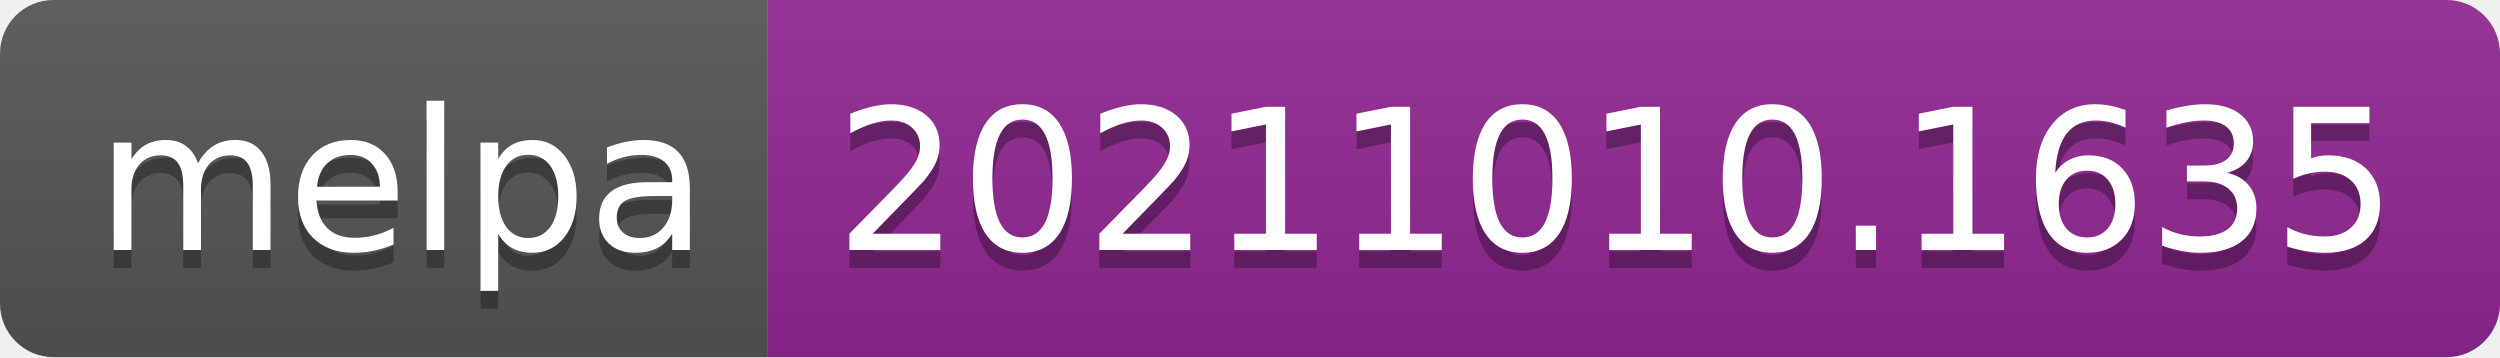
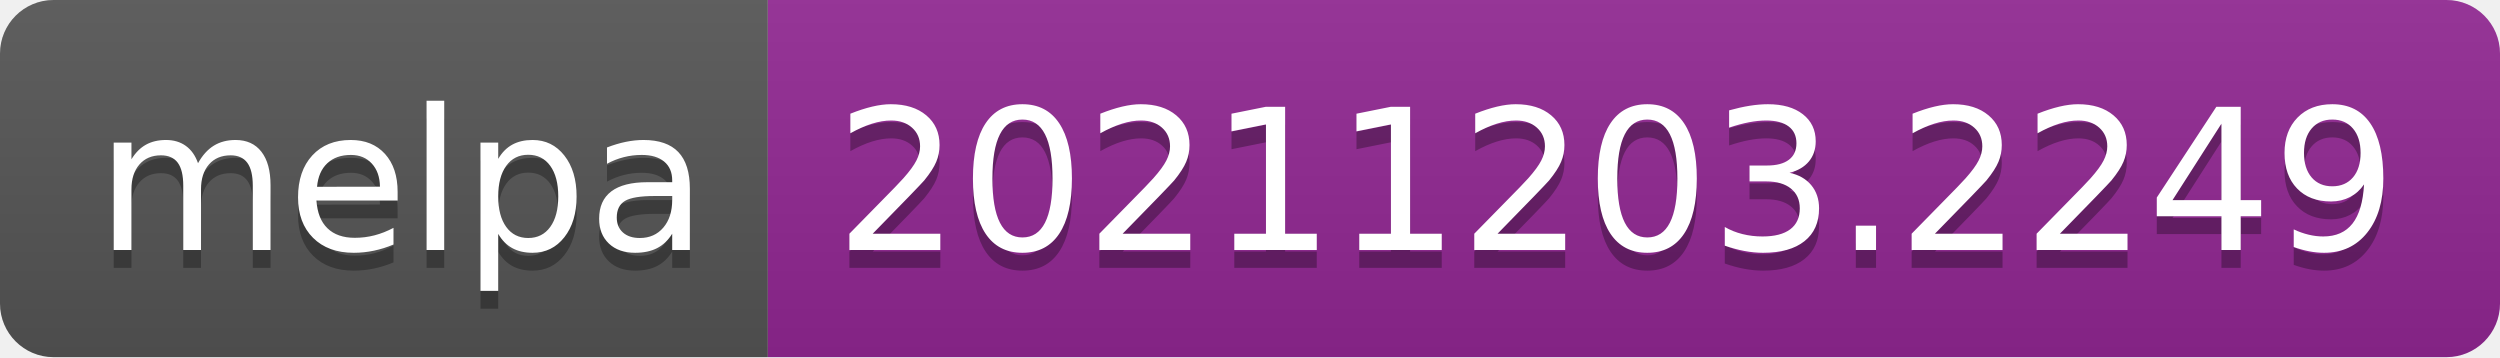
- <svg xmlns="http://www.w3.org/2000/svg" width="140" height="20" role="img" aria-label="melpa: 20211010.1635">
+ <svg xmlns="http://www.w3.org/2000/svg" width="140" height="20" role="img" aria-label="melpa: 20211203.2249">
  <linearGradient id="s" x2="0" y2="100%">
    <stop offset="0" stop-color="#bbb" stop-opacity=".1" />
    <stop offset="1" stop-opacity=".1" />
  </linearGradient>
  <clipPath id="r">
    <rect width="140" height="20" rx="3" fill="#fff" />
  </clipPath>
  <g clip-path="url(#r)">
    <rect width="43" height="20" fill="#555" />
    <rect x="43" width="97" height="20" fill="#922793" />
    <rect width="140" height="20" fill="url(#s)" />
  </g>
  <g fill="#fff" text-anchor="middle" font-family="Verdana,Geneva,DejaVu Sans,sans-serif" text-rendering="geometricPrecision" font-size="110">
    <text aria-hidden="true" x="225" y="150" fill="#010101" fill-opacity=".3" transform="scale(.1)" textLength="330">melpa</text>
    <text x="225" y="140" transform="scale(.1)" fill="#fff" textLength="330">melpa</text>
-     <text aria-hidden="true" x="905" y="150" fill="#010101" fill-opacity=".3" transform="scale(.1)" textLength="870">20211010.1635</text>
-     <text x="905" y="140" transform="scale(.1)" fill="#fff" textLength="870">20211010.1635</text>
+     <text aria-hidden="true" x="905" y="150" fill="#010101" fill-opacity=".3" transform="scale(.1)" textLength="870">20211203.2249</text>
+     <text x="905" y="140" transform="scale(.1)" fill="#fff" textLength="870">20211203.2249</text>
  </g>
</svg>
